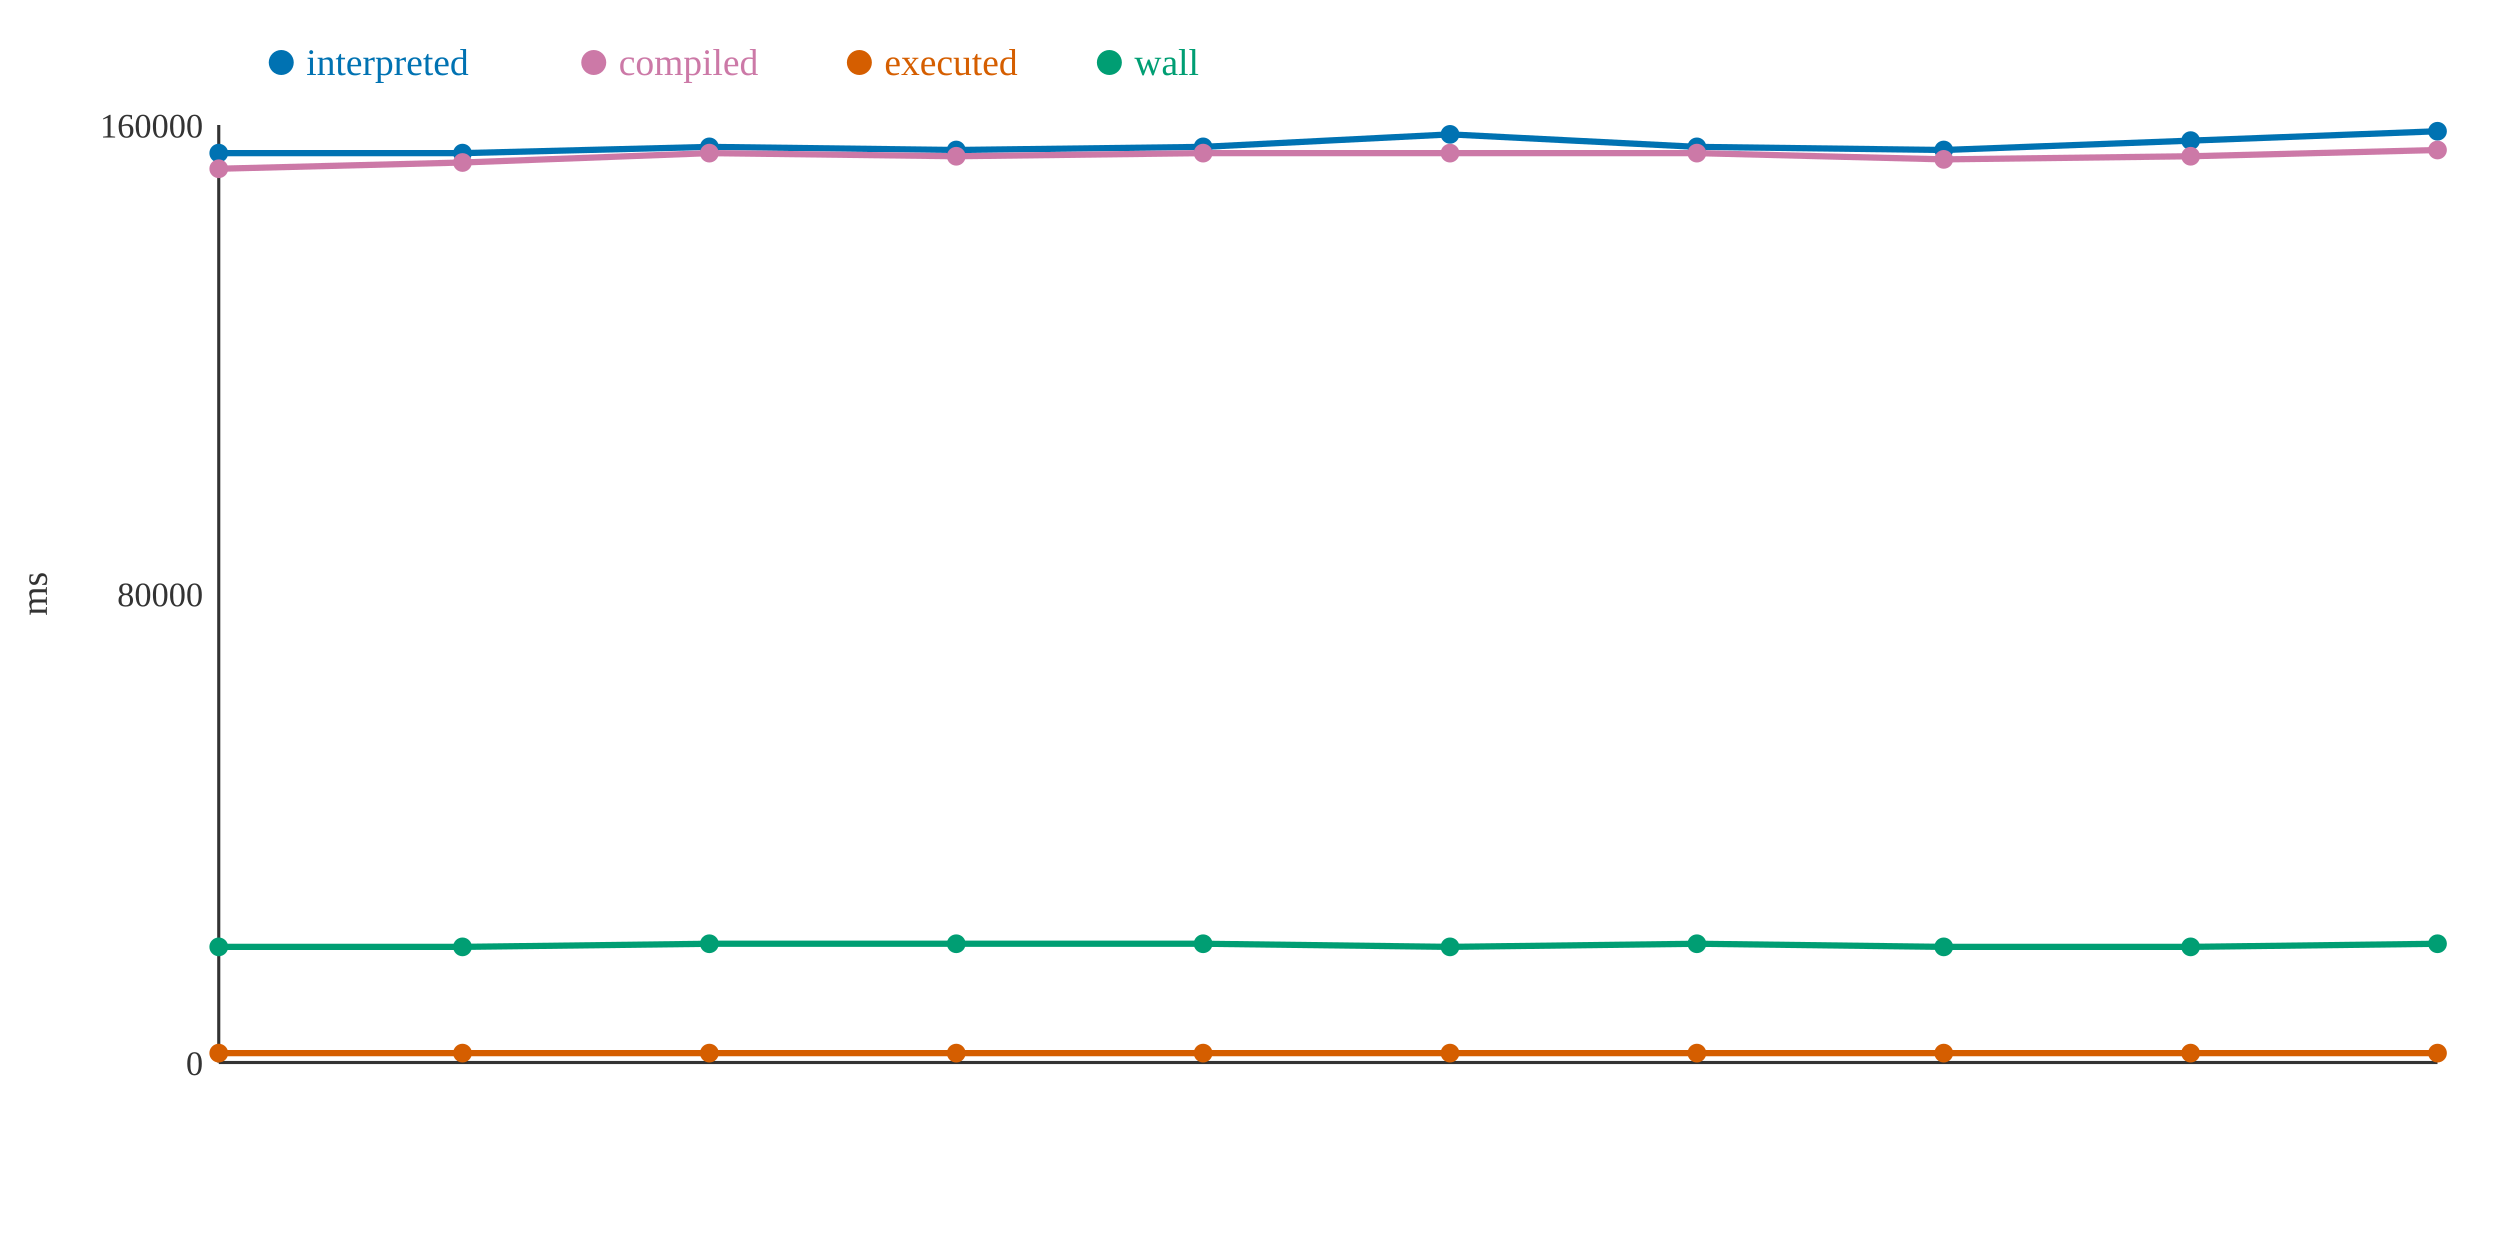
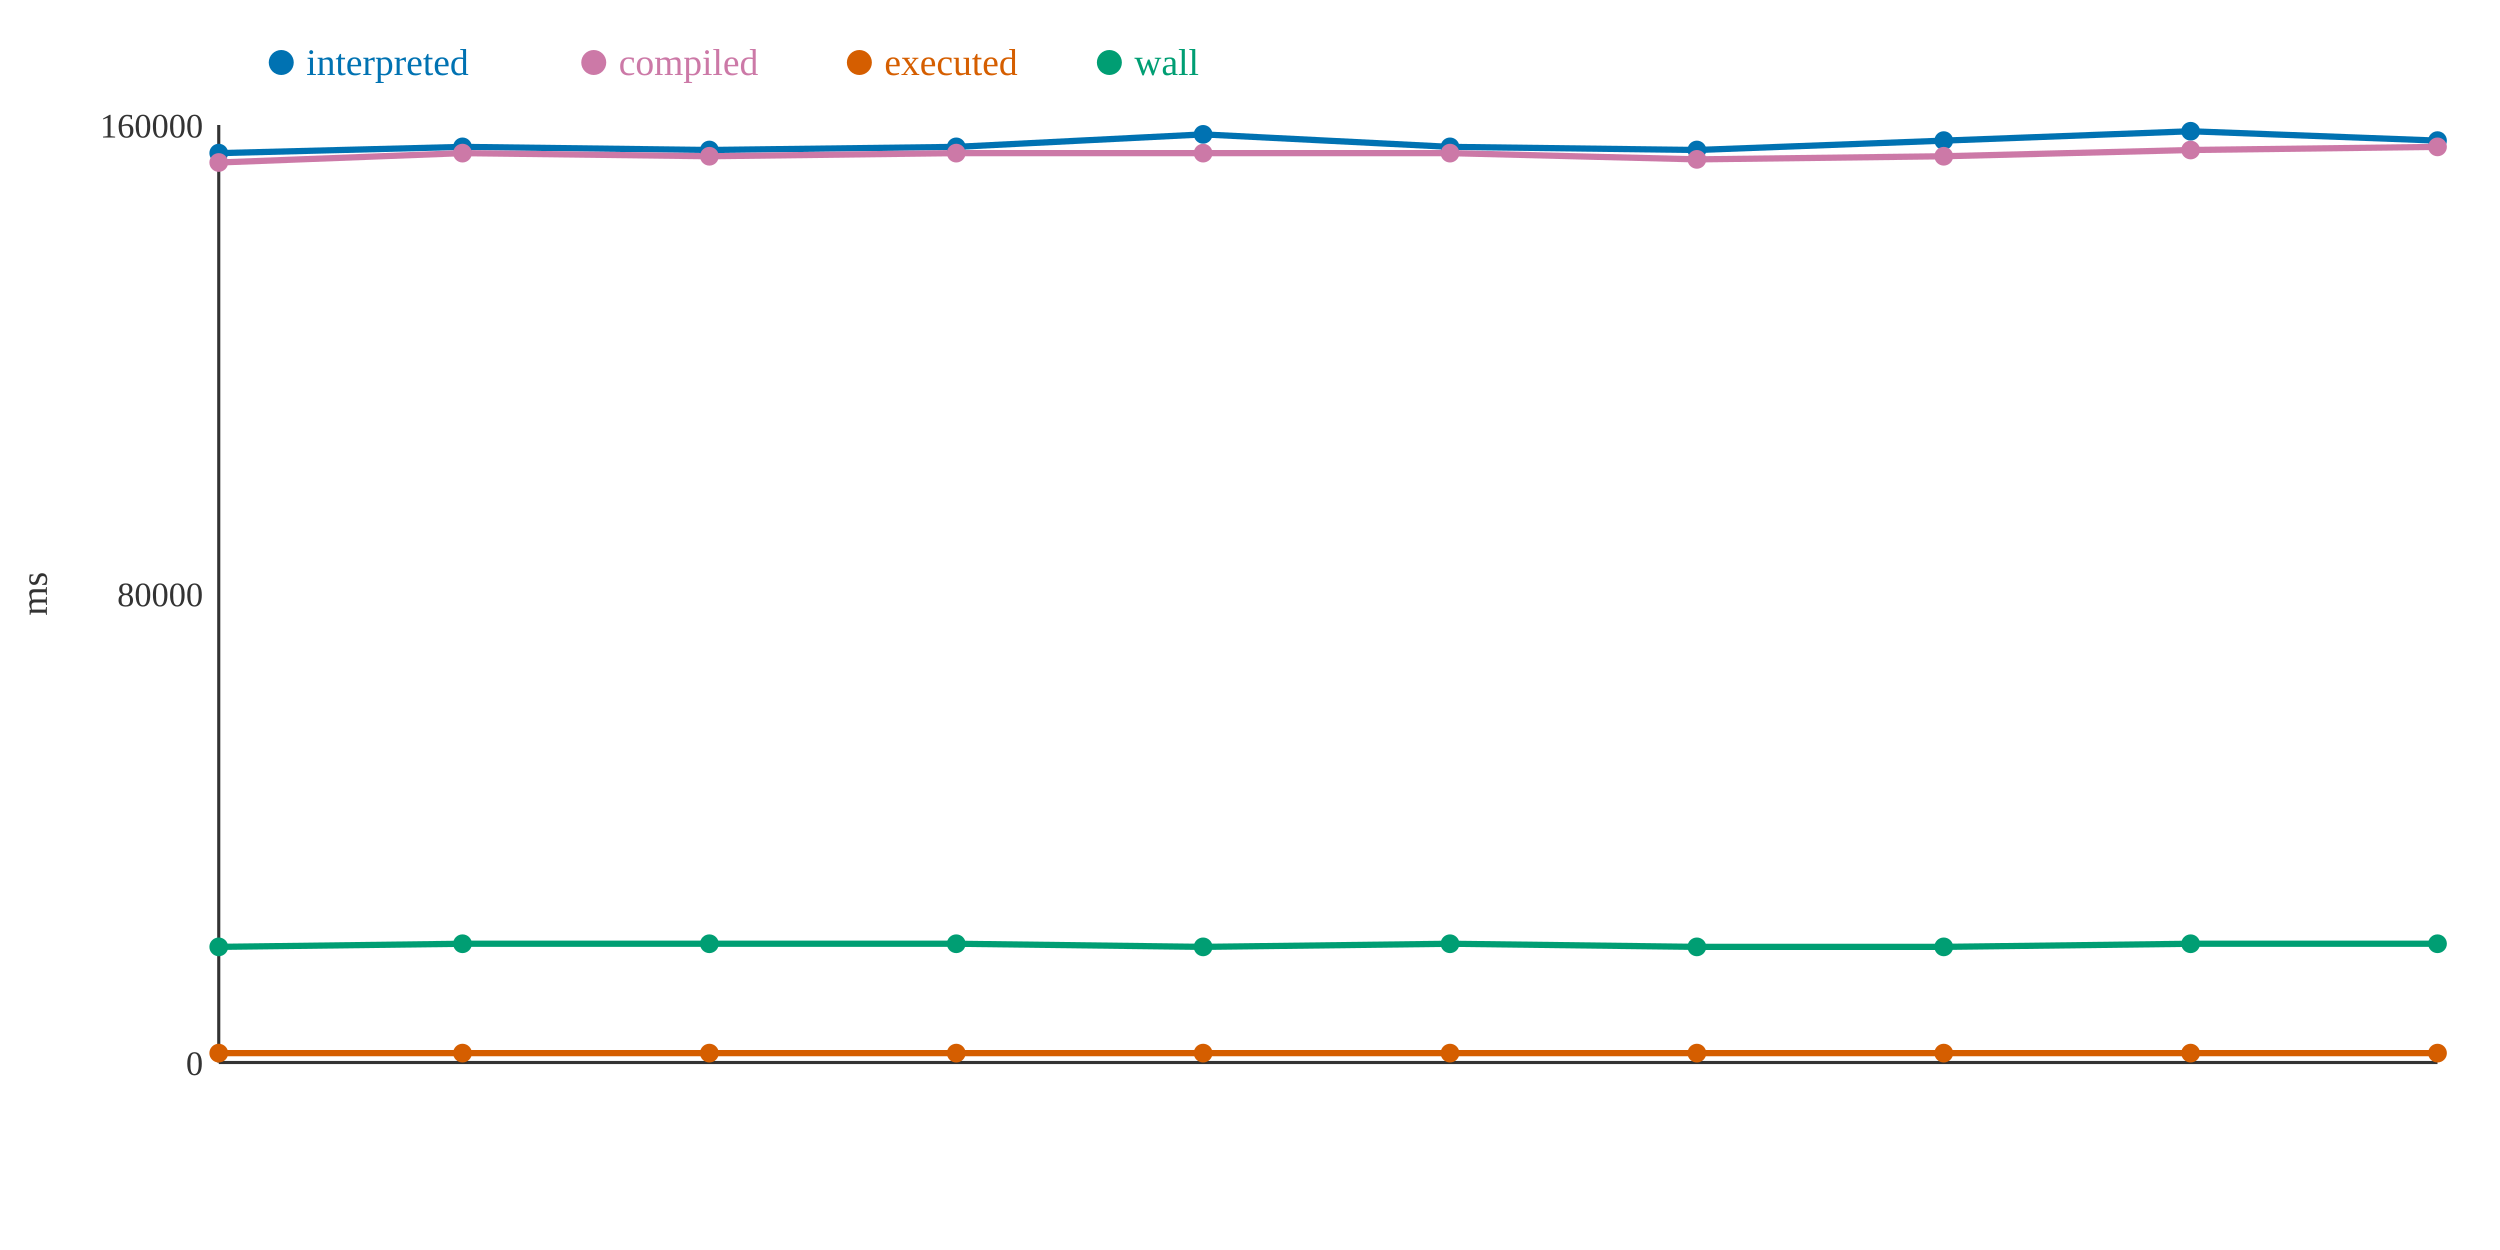
<svg xmlns="http://www.w3.org/2000/svg" width="800" height="400">
  <rect width="800" height="400" fill="white" />
  <line x1="70" y1="40" x2="70" y2="340" stroke="#333" stroke-width="1" />
  <line x1="70" y1="340" x2="780" y2="340" stroke="#333" stroke-width="1" />
  <text x="65" y="344" text-anchor="end" font-size="11" fill="#333">0</text>
  <text x="65" y="194" text-anchor="end" font-size="11" fill="#333">80000</text>
  <text x="65" y="44" text-anchor="end" font-size="11" fill="#333">160000</text>
  <text x="15" y="190" text-anchor="middle" font-size="12" fill="#333" transform="rotate(-90 15 190)">ms</text>
-   <polyline points="70,49 148,49 227,47 306,48 385,47 464,43 543,47 622,48 701,45 780,42" fill="none" stroke="#0072B2" stroke-width="2" />
-   <polyline points="70,54 148,52 227,49 306,50 385,49 464,49 543,49 622,51 701,50 780,48" fill="none" stroke="#CC79A7" stroke-width="2" />
+   <polyline points="70,49 148,47 227,48 306,47 385,43 464,47 543,48 622,45 701,42 780,45" fill="none" stroke="#0072B2" stroke-width="2" />
+   <polyline points="70,52 148,49 227,50 306,49 385,49 464,49 543,51 622,50 701,48 780,47" fill="none" stroke="#CC79A7" stroke-width="2" />
  <polyline points="70,337 148,337 227,337 306,337 385,337 464,337 543,337 622,337 701,337 780,337" fill="none" stroke="#D55E00" stroke-width="2" />
-   <polyline points="70,303 148,303 227,302 306,302 385,302 464,303 543,302 622,303 701,303 780,302" fill="none" stroke="#009E73" stroke-width="2" />
+   <polyline points="70,303 148,302 227,302 306,302 385,303 464,302 543,303 622,303 701,302 780,302" fill="none" stroke="#009E73" stroke-width="2" />
  <circle cx="70" cy="49" r="3" fill="#0072B2" />
-   <circle cx="70" cy="54" r="3" fill="#CC79A7" />
+   <circle cx="70" cy="52" r="3" fill="#CC79A7" />
  <circle cx="70" cy="337" r="3" fill="#D55E00" />
  <circle cx="70" cy="303" r="3" fill="#009E73" />
-   <circle cx="148" cy="49" r="3" fill="#0072B2" />
-   <circle cx="148" cy="52" r="3" fill="#CC79A7" />
+   <circle cx="148" cy="47" r="3" fill="#0072B2" />
+   <circle cx="148" cy="49" r="3" fill="#CC79A7" />
  <circle cx="148" cy="337" r="3" fill="#D55E00" />
-   <circle cx="148" cy="303" r="3" fill="#009E73" />
-   <circle cx="227" cy="47" r="3" fill="#0072B2" />
-   <circle cx="227" cy="49" r="3" fill="#CC79A7" />
+   <circle cx="148" cy="302" r="3" fill="#009E73" />
+   <circle cx="227" cy="48" r="3" fill="#0072B2" />
+   <circle cx="227" cy="50" r="3" fill="#CC79A7" />
  <circle cx="227" cy="337" r="3" fill="#D55E00" />
  <circle cx="227" cy="302" r="3" fill="#009E73" />
-   <circle cx="306" cy="48" r="3" fill="#0072B2" />
-   <circle cx="306" cy="50" r="3" fill="#CC79A7" />
+   <circle cx="306" cy="47" r="3" fill="#0072B2" />
+   <circle cx="306" cy="49" r="3" fill="#CC79A7" />
  <circle cx="306" cy="337" r="3" fill="#D55E00" />
  <circle cx="306" cy="302" r="3" fill="#009E73" />
-   <circle cx="385" cy="47" r="3" fill="#0072B2" />
+   <circle cx="385" cy="43" r="3" fill="#0072B2" />
  <circle cx="385" cy="49" r="3" fill="#CC79A7" />
  <circle cx="385" cy="337" r="3" fill="#D55E00" />
-   <circle cx="385" cy="302" r="3" fill="#009E73" />
-   <circle cx="464" cy="43" r="3" fill="#0072B2" />
+   <circle cx="385" cy="303" r="3" fill="#009E73" />
+   <circle cx="464" cy="47" r="3" fill="#0072B2" />
  <circle cx="464" cy="49" r="3" fill="#CC79A7" />
  <circle cx="464" cy="337" r="3" fill="#D55E00" />
-   <circle cx="464" cy="303" r="3" fill="#009E73" />
-   <circle cx="543" cy="47" r="3" fill="#0072B2" />
-   <circle cx="543" cy="49" r="3" fill="#CC79A7" />
+   <circle cx="464" cy="302" r="3" fill="#009E73" />
+   <circle cx="543" cy="48" r="3" fill="#0072B2" />
+   <circle cx="543" cy="51" r="3" fill="#CC79A7" />
  <circle cx="543" cy="337" r="3" fill="#D55E00" />
-   <circle cx="543" cy="302" r="3" fill="#009E73" />
-   <circle cx="622" cy="48" r="3" fill="#0072B2" />
-   <circle cx="622" cy="51" r="3" fill="#CC79A7" />
+   <circle cx="543" cy="303" r="3" fill="#009E73" />
+   <circle cx="622" cy="45" r="3" fill="#0072B2" />
+   <circle cx="622" cy="50" r="3" fill="#CC79A7" />
  <circle cx="622" cy="337" r="3" fill="#D55E00" />
  <circle cx="622" cy="303" r="3" fill="#009E73" />
-   <circle cx="701" cy="45" r="3" fill="#0072B2" />
-   <circle cx="701" cy="50" r="3" fill="#CC79A7" />
+   <circle cx="701" cy="42" r="3" fill="#0072B2" />
+   <circle cx="701" cy="48" r="3" fill="#CC79A7" />
  <circle cx="701" cy="337" r="3" fill="#D55E00" />
-   <circle cx="701" cy="303" r="3" fill="#009E73" />
-   <circle cx="780" cy="42" r="3" fill="#0072B2" />
-   <circle cx="780" cy="48" r="3" fill="#CC79A7" />
+   <circle cx="701" cy="302" r="3" fill="#009E73" />
+   <circle cx="780" cy="45" r="3" fill="#0072B2" />
+   <circle cx="780" cy="47" r="3" fill="#CC79A7" />
  <circle cx="780" cy="337" r="3" fill="#D55E00" />
  <circle cx="780" cy="302" r="3" fill="#009E73" />
  <circle cx="90" cy="20" r="4" fill="#0072B2" />
  <text x="98" y="24" text-anchor="start" font-size="12" fill="#0072B2">interpreted</text>
  <circle cx="190" cy="20" r="4" fill="#CC79A7" />
  <text x="198" y="24" text-anchor="start" font-size="12" fill="#CC79A7">compiled</text>
  <circle cx="275" cy="20" r="4" fill="#D55E00" />
  <text x="283" y="24" text-anchor="start" font-size="12" fill="#D55E00">executed</text>
  <circle cx="355" cy="20" r="4" fill="#009E73" />
  <text x="363" y="24" text-anchor="start" font-size="12" fill="#009E73">wall</text>
</svg>
